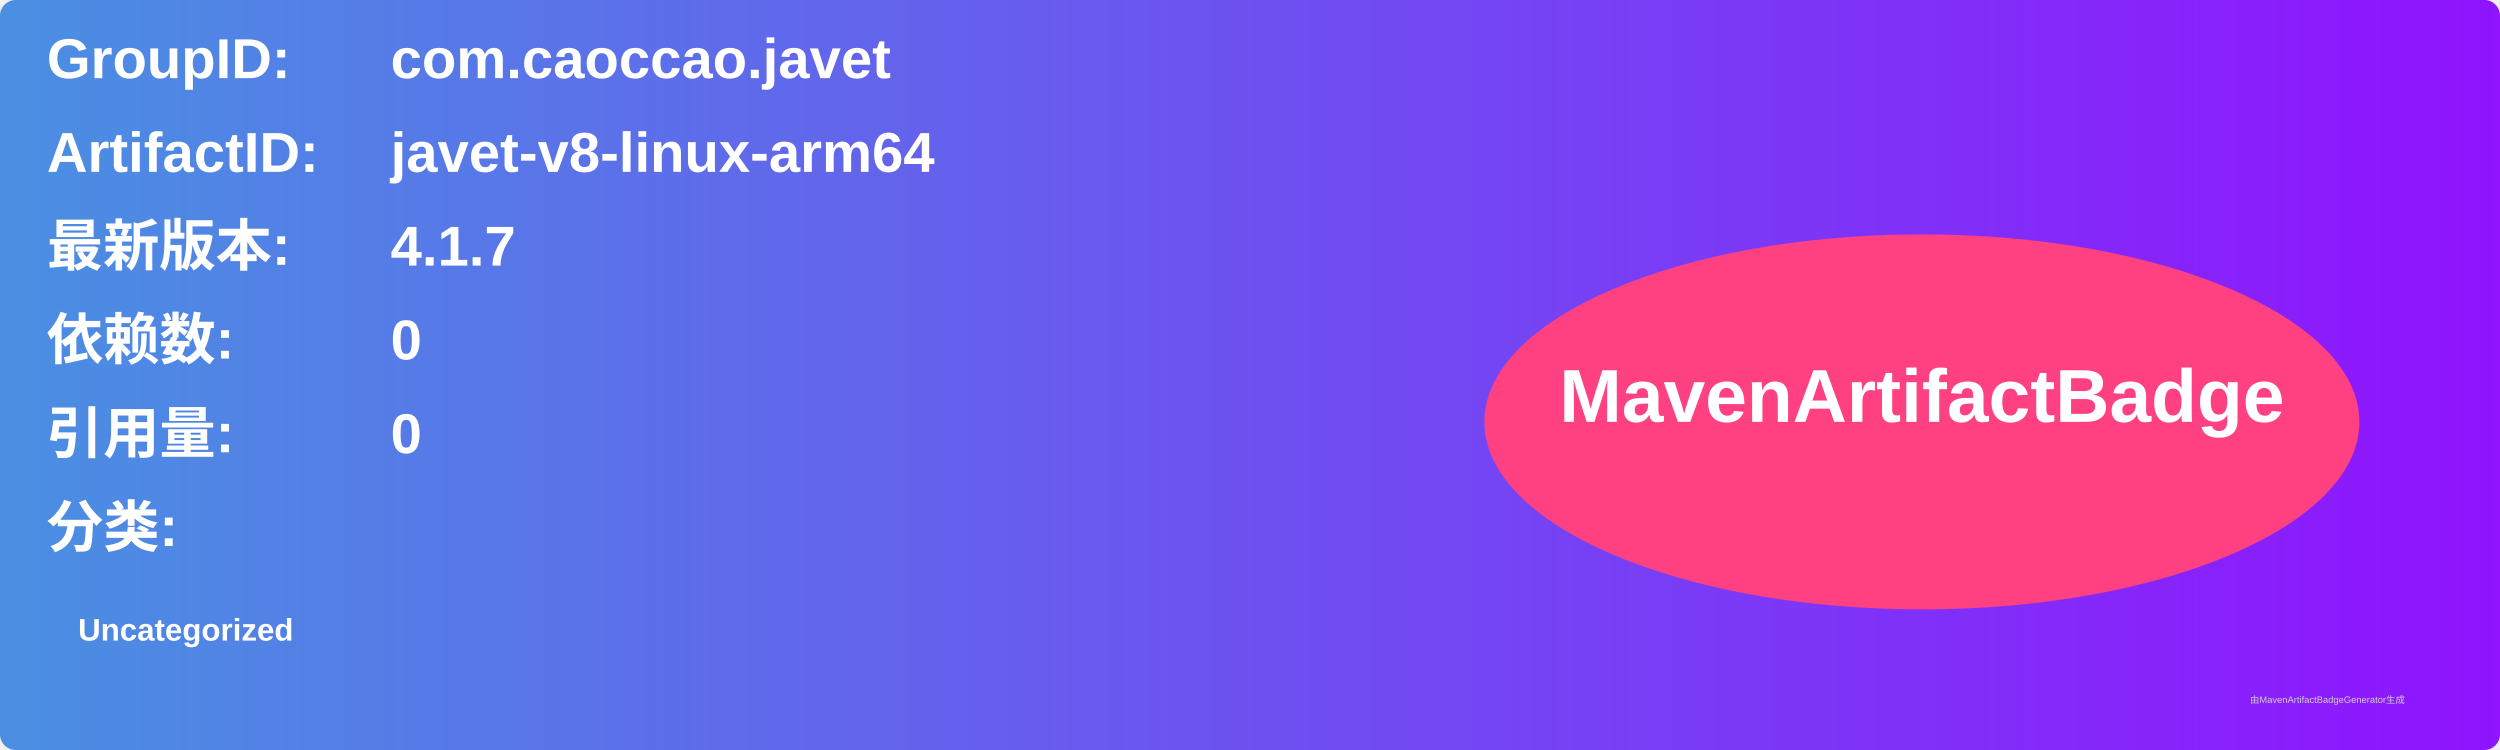
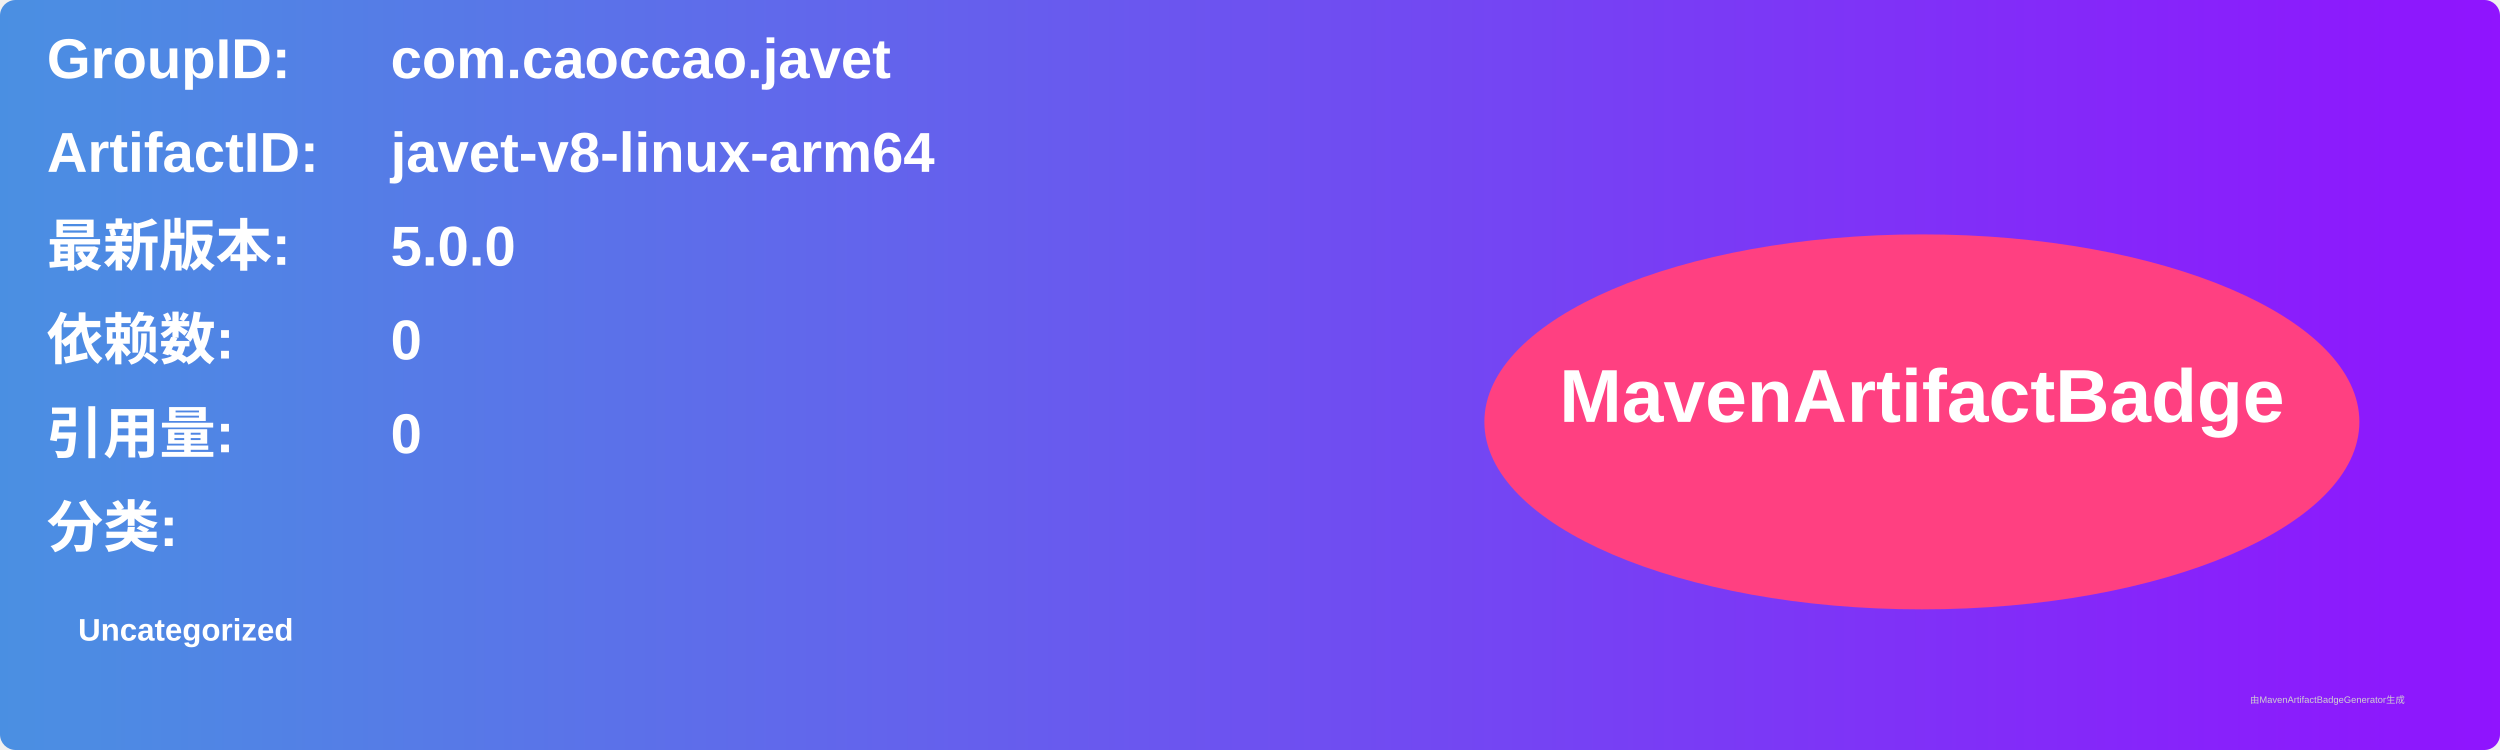
<svg xmlns="http://www.w3.org/2000/svg" width="800" height="240" viewBox="0 0 800 240">
  <linearGradient id="grad" x1="0%" y1="0%" x2="100%" y2="0%">
    <stop offset="0%" stop-color="#4a90e2" />
    <stop offset="100%" stop-color="#9013fe" />
  </linearGradient>
  <rect width="100%" height="100%" rx="5" ry="5" fill="url(#grad)" />
  <g transform="translate(15, 15)">
    <text x="0" y="10" font-family="Arial" font-size="18" fill="white" font-weight="bold" width="260">GroupID:</text>
    <text x="110" y="10" font-family="Arial" font-size="18" fill="white" font-weight="bold" width="460">com.caoccao.javet</text>
    <text x="0" y="40" font-family="Arial" font-size="18" fill="white" font-weight="bold" width="260">ArtifactID:</text>
    <text x="110" y="40" font-family="Arial" font-size="18" fill="white" font-weight="bold" width="460">javet-v8-linux-arm64</text>
    <text x="0" y="70" font-family="Arial" font-size="18" fill="white" font-weight="bold">最新版本:</text>
    <text x="110" y="70" font-family="Arial" font-size="18" fill="white" font-weight="bold">
-       <tspan font-weight="bold">4.1.7</tspan>
+       <tspan font-weight="bold">5.0.0</tspan>
    </text>
    <text x="0" y="100" font-family="Arial" font-size="18" fill="white" font-weight="bold">依赖数: </text>
    <text x="110" y="100" font-family="Arial" font-size="18" fill="white">
      <tspan font-weight="bold">0</tspan>
    </text>
    <text x="0" y="130" font-family="Arial" font-size="18" fill="white" font-weight="bold">引用量: </text>
    <text x="110" y="130" font-family="Arial" font-size="18" fill="white">
      <tspan font-weight="bold">0</tspan>
    </text>
    <text x="0" y="160" font-family="Arial" font-size="18" fill="white" font-weight="bold">分类:</text>
    <text x="10" y="190" font-family="Arial" font-size="10" fill="white">
      <tspan font-weight="bold">Uncategorized</tspan>
    </text>
    <ellipse cx="600" cy="120" rx="140" ry="60" fill="#ff4081" />
    <text x="600" y="120" text-anchor="middle" font-family="Arial" font-size="24" fill="white" font-weight="bold">MavenArtifactBadge</text>
  </g>
  <text x="720" y="225" font-family="Arial" font-size="3" fill="#d0d0d0">由MavenArtifactBadgeGenerator生成</text>
</svg>
